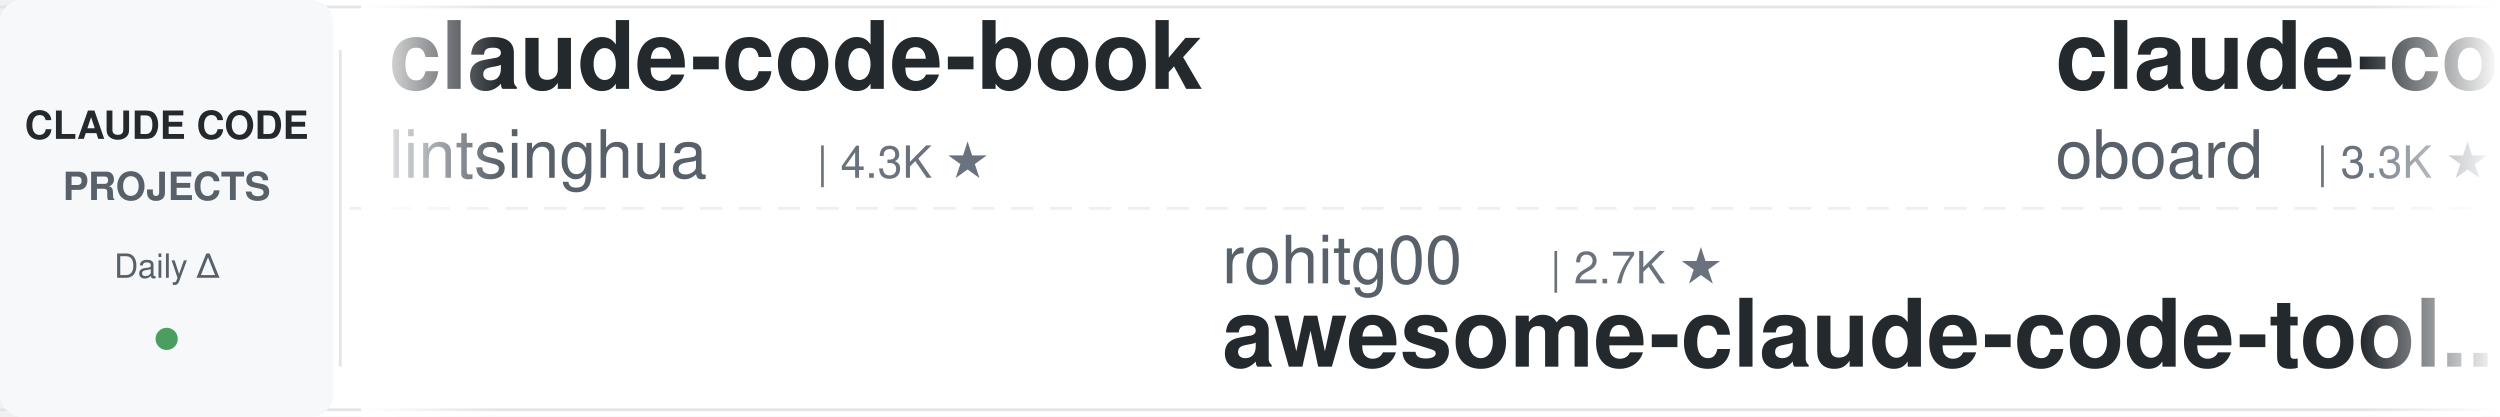
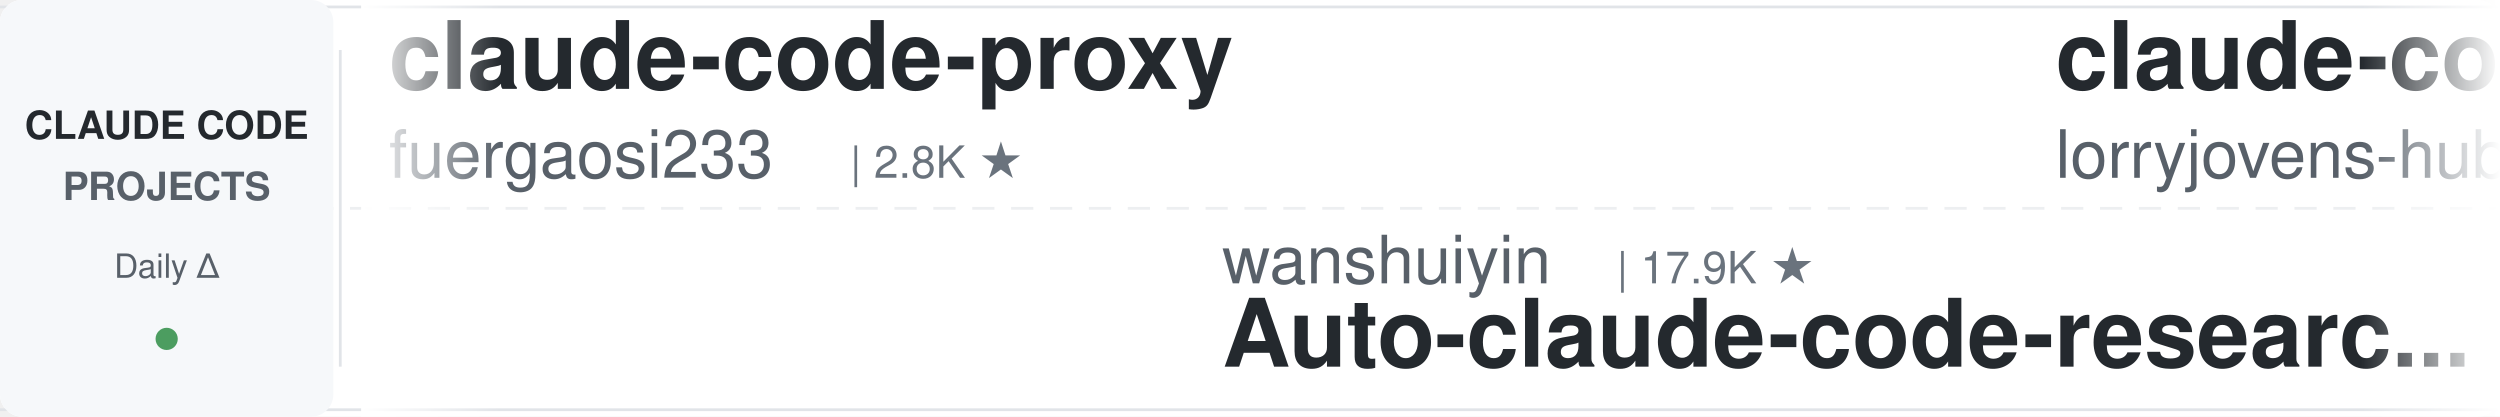
<svg xmlns="http://www.w3.org/2000/svg" width="900" height="150">
  <defs>
    <linearGradient id="leftFade" x1="0%" y1="0%" x2="100%" y2="0%">
      <stop offset="0%" style="stop-color:#ffffff;stop-opacity:1" />
      <stop offset="100%" style="stop-color:#ffffff;stop-opacity:0" />
    </linearGradient>
    <linearGradient id="rightFade" x1="0%" y1="0%" x2="100%" y2="0%">
      <stop offset="0%" style="stop-color:#ffffff;stop-opacity:0" />
      <stop offset="100%" style="stop-color:#ffffff;stop-opacity:1" />
    </linearGradient>
  </defs>
  <rect width="900" height="150" fill="#ffffff" rx="8" />
  <rect x="0" y="2" width="900" height="1" fill="#e1e4e8" />
  <rect x="0" y="147" width="900" height="1" fill="#e1e4e8" />
  <line x1="0" y1="75" x2="900" y2="75" stroke="#e1e4e8" stroke-width="1" stroke-dasharray="8 6" opacity="0.6" />
  <rect x="0" y="0" width="120" height="150" fill="#f6f8fa" rx="8" />
  <text x="60" y="50" font-family="-apple-system, BlinkMacSystemFont, 'Segoe UI', Helvetica, Arial, sans-serif" font-size="14" font-weight="600" fill="#24292e" text-anchor="middle">CLAUDE CODE</text>
  <text x="60" y="72" font-family="-apple-system, BlinkMacSystemFont, 'Segoe UI', Helvetica, Arial, sans-serif" font-size="14" font-weight="600" fill="#586069" text-anchor="middle">PROJECTS</text>
  <text x="60" y="100" font-family="-apple-system, BlinkMacSystemFont, 'Segoe UI', Helvetica, Arial, sans-serif" font-size="12" font-weight="500" fill="#586069" text-anchor="middle">Daily Δ</text>
  <circle cx="60" cy="122" r="4" fill="#22863a" opacity="0.8" />
  <rect x="122" y="18" width="1" height="114" fill="#e1e4e8" />
  <clipPath id="tickerClip">
    <rect x="130" y="0" width="770" height="150" />
  </clipPath>
  <g clip-path="url(#tickerClip)">
    <g id="tickerItems">
      <animateTransform attributeName="transform" attributeType="XML" type="translate" from="0 0" to="-3000 0" dur="54s" repeatCount="indefinite" />
      <g transform="translate(0, 0)">
-         <text x="140" y="32" font-family="-apple-system, BlinkMacSystemFont, 'Segoe UI', Helvetica, Arial, sans-serif" font-size="34" font-weight="600" fill="#24292e">claude-code-book</text>
-         <text x="140" y="64" font-family="-apple-system, BlinkMacSystemFont, 'Segoe UI', Helvetica, Arial, sans-serif" font-size="24" font-weight="400" fill="#586069">lintsinghua</text>
-         <text x="294" y="64" font-family="-apple-system, BlinkMacSystemFont, 'Segoe UI', Helvetica, Arial, sans-serif" font-size="16" font-weight="500" fill="#6a737d">| 4.3K ★</text>
+         <text x="140" y="32" font-family="-apple-system, BlinkMacSystemFont, 'Segoe UI', Helvetica, Arial, sans-serif" font-size="34" font-weight="600" fill="#24292e">claude-code-proxy</text>
+         <text x="140" y="64" font-family="-apple-system, BlinkMacSystemFont, 'Segoe UI', Helvetica, Arial, sans-serif" font-size="24" font-weight="400" fill="#586069">fuergaosi233</text>
+         <text x="306" y="64" font-family="-apple-system, BlinkMacSystemFont, 'Segoe UI', Helvetica, Arial, sans-serif" font-size="16" font-weight="500" fill="#6a737d">| 2.8K ★</text>
      </g>
      <g transform="translate(300, 0)">
-         <text x="140" y="102" font-family="-apple-system, BlinkMacSystemFont, 'Segoe UI', Helvetica, Arial, sans-serif" font-size="24" font-weight="400" fill="#586069">rohitg00</text>
-         <text x="258" y="102" font-family="-apple-system, BlinkMacSystemFont, 'Segoe UI', Helvetica, Arial, sans-serif" font-size="16" font-weight="500" fill="#6a737d">| 2.7K ★</text>
-         <text x="140" y="132" font-family="-apple-system, BlinkMacSystemFont, 'Segoe UI', Helvetica, Arial, sans-serif" font-size="34" font-weight="600" fill="#24292e">awesome-claude-code-tool...</text>
+         <text x="140" y="102" font-family="-apple-system, BlinkMacSystemFont, 'Segoe UI', Helvetica, Arial, sans-serif" font-size="24" font-weight="400" fill="#586069">wanshuiyin</text>
+         <text x="282" y="102" font-family="-apple-system, BlinkMacSystemFont, 'Segoe UI', Helvetica, Arial, sans-serif" font-size="16" font-weight="500" fill="#6a737d">| 17.9K ★</text>
+         <text x="140" y="132" font-family="-apple-system, BlinkMacSystemFont, 'Segoe UI', Helvetica, Arial, sans-serif" font-size="34" font-weight="600" fill="#24292e">Auto-claude-code-researc...</text>
      </g>
      <g transform="translate(600, 0)">
-         <text x="140" y="32" font-family="-apple-system, BlinkMacSystemFont, 'Segoe UI', Helvetica, Arial, sans-serif" font-size="34" font-weight="600" fill="#24292e">claude-code-rev</text>
-         <text x="140" y="64" font-family="-apple-system, BlinkMacSystemFont, 'Segoe UI', Helvetica, Arial, sans-serif" font-size="24" font-weight="400" fill="#586069">oboard</text>
-         <text x="234" y="64" font-family="-apple-system, BlinkMacSystemFont, 'Segoe UI', Helvetica, Arial, sans-serif" font-size="16" font-weight="500" fill="#6a737d">| 3.3K ★</text>
-       </g>
-       <g transform="translate(900, 0)">
-         <text x="140" y="102" font-family="-apple-system, BlinkMacSystemFont, 'Segoe UI', Helvetica, Arial, sans-serif" font-size="24" font-weight="400" fill="#586069">overwirehq</text>
-         <text x="282" y="102" font-family="-apple-system, BlinkMacSystemFont, 'Segoe UI', Helvetica, Arial, sans-serif" font-size="16" font-weight="500" fill="#6a737d">| 2.8K ★</text>
-         <text x="140" y="132" font-family="-apple-system, BlinkMacSystemFont, 'Segoe UI', Helvetica, Arial, sans-serif" font-size="34" font-weight="600" fill="#24292e">claude-code-telegram</text>
-       </g>
-       <g transform="translate(1200, 0)">
-         <text x="140" y="32" font-family="-apple-system, BlinkMacSystemFont, 'Segoe UI', Helvetica, Arial, sans-serif" font-size="34" font-weight="600" fill="#24292e">claude-code-video-toolki...</text>
-         <text x="140" y="64" font-family="-apple-system, BlinkMacSystemFont, 'Segoe UI', Helvetica, Arial, sans-serif" font-size="24" font-weight="400" fill="#586069">digitalsamba</text>
-         <text x="306" y="64" font-family="-apple-system, BlinkMacSystemFont, 'Segoe UI', Helvetica, Arial, sans-serif" font-size="16" font-weight="500" fill="#6a737d">| 2.3K ★</text>
-       </g>
-       <g transform="translate(1500, 0)">
-         <text x="140" y="102" font-family="-apple-system, BlinkMacSystemFont, 'Segoe UI', Helvetica, Arial, sans-serif" font-size="24" font-weight="400" fill="#586069">jqueryscript</text>
-         <text x="306" y="102" font-family="-apple-system, BlinkMacSystemFont, 'Segoe UI', Helvetica, Arial, sans-serif" font-size="16" font-weight="500" fill="#6a737d">| 534 ★</text>
-         <text x="140" y="132" font-family="-apple-system, BlinkMacSystemFont, 'Segoe UI', Helvetica, Arial, sans-serif" font-size="34" font-weight="600" fill="#24292e">awesome-claude-code</text>
-       </g>
-       <g transform="translate(1800, 0)">
-         <text x="140" y="32" font-family="-apple-system, BlinkMacSystemFont, 'Segoe UI', Helvetica, Arial, sans-serif" font-size="34" font-weight="600" fill="#24292e">claude-coder</text>
-         <text x="140" y="64" font-family="-apple-system, BlinkMacSystemFont, 'Segoe UI', Helvetica, Arial, sans-serif" font-size="24" font-weight="400" fill="#586069">kodu-ai</text>
-         <text x="246" y="64" font-family="-apple-system, BlinkMacSystemFont, 'Segoe UI', Helvetica, Arial, sans-serif" font-size="16" font-weight="500" fill="#6a737d">| 5.2K ★</text>
-       </g>
-       <g transform="translate(2100, 0)">
-         <text x="140" y="102" font-family="-apple-system, BlinkMacSystemFont, 'Segoe UI', Helvetica, Arial, sans-serif" font-size="24" font-weight="400" fill="#586069">AprilNEA</text>
-         <text x="258" y="102" font-family="-apple-system, BlinkMacSystemFont, 'Segoe UI', Helvetica, Arial, sans-serif" font-size="16" font-weight="500" fill="#6a737d">| 394 ★</text>
-         <text x="140" y="132" font-family="-apple-system, BlinkMacSystemFont, 'Segoe UI', Helvetica, Arial, sans-serif" font-size="34" font-weight="600" fill="#24292e">claude-code-source</text>
-       </g>
-       <g transform="translate(2400, 0)">
        <text x="140" y="32" font-family="-apple-system, BlinkMacSystemFont, 'Segoe UI', Helvetica, Arial, sans-serif" font-size="34" font-weight="600" fill="#24292e">claude-code-rust</text>
        <text x="140" y="64" font-family="-apple-system, BlinkMacSystemFont, 'Segoe UI', Helvetica, Arial, sans-serif" font-size="24" font-weight="400" fill="#586069">lorryjovens-hub</text>
        <text x="342" y="64" font-family="-apple-system, BlinkMacSystemFont, 'Segoe UI', Helvetica, Arial, sans-serif" font-size="16" font-weight="500" fill="#6a737d">| 1.7K ★</text>
      </g>
+       <g transform="translate(900, 0)">
+         <text x="140" y="102" font-family="-apple-system, BlinkMacSystemFont, 'Segoe UI', Helvetica, Arial, sans-serif" font-size="24" font-weight="400" fill="#586069">OneRedOak</text>
+         <text x="270" y="102" font-family="-apple-system, BlinkMacSystemFont, 'Segoe UI', Helvetica, Arial, sans-serif" font-size="16" font-weight="500" fill="#6a737d">| 3.9K ★</text>
+         <text x="140" y="132" font-family="-apple-system, BlinkMacSystemFont, 'Segoe UI', Helvetica, Arial, sans-serif" font-size="34" font-weight="600" fill="#24292e">claude-code-workflows</text>
+       </g>
+       <g transform="translate(1200, 0)">
+         <text x="140" y="32" font-family="-apple-system, BlinkMacSystemFont, 'Segoe UI', Helvetica, Arial, sans-serif" font-size="34" font-weight="600" fill="#24292e">awesome-claude-code-tool...</text>
+         <text x="140" y="64" font-family="-apple-system, BlinkMacSystemFont, 'Segoe UI', Helvetica, Arial, sans-serif" font-size="24" font-weight="400" fill="#586069">rohitg00</text>
+         <text x="258" y="64" font-family="-apple-system, BlinkMacSystemFont, 'Segoe UI', Helvetica, Arial, sans-serif" font-size="16" font-weight="500" fill="#6a737d">| 2.7K ★</text>
+       </g>
+       <g transform="translate(1500, 0)">
+         <text x="140" y="102" font-family="-apple-system, BlinkMacSystemFont, 'Segoe UI', Helvetica, Arial, sans-serif" font-size="24" font-weight="400" fill="#586069">ykdojo</text>
+         <text x="234" y="102" font-family="-apple-system, BlinkMacSystemFont, 'Segoe UI', Helvetica, Arial, sans-serif" font-size="16" font-weight="500" fill="#6a737d">| 10.3K ★</text>
+         <text x="140" y="132" font-family="-apple-system, BlinkMacSystemFont, 'Segoe UI', Helvetica, Arial, sans-serif" font-size="34" font-weight="600" fill="#24292e">claude-code-tips</text>
+       </g>
+       <g transform="translate(1800, 0)">
+         <text x="140" y="32" font-family="-apple-system, BlinkMacSystemFont, 'Segoe UI', Helvetica, Arial, sans-serif" font-size="34" font-weight="600" fill="#24292e">claude-code-source</text>
+         <text x="140" y="64" font-family="-apple-system, BlinkMacSystemFont, 'Segoe UI', Helvetica, Arial, sans-serif" font-size="24" font-weight="400" fill="#586069">hangsman</text>
+         <text x="258" y="64" font-family="-apple-system, BlinkMacSystemFont, 'Segoe UI', Helvetica, Arial, sans-serif" font-size="16" font-weight="500" fill="#6a737d">| 799 ★</text>
+       </g>
+       <g transform="translate(2100, 0)">
+         <text x="140" y="102" font-family="-apple-system, BlinkMacSystemFont, 'Segoe UI', Helvetica, Arial, sans-serif" font-size="24" font-weight="400" fill="#586069">huangserva</text>
+         <text x="282" y="102" font-family="-apple-system, BlinkMacSystemFont, 'Segoe UI', Helvetica, Arial, sans-serif" font-size="16" font-weight="500" fill="#6a737d">| 629 ★</text>
+         <text x="140" y="132" font-family="-apple-system, BlinkMacSystemFont, 'Segoe UI', Helvetica, Arial, sans-serif" font-size="34" font-weight="600" fill="#24292e">claude-code-cli</text>
+       </g>
+       <g transform="translate(2400, 0)">
+         <text x="140" y="32" font-family="-apple-system, BlinkMacSystemFont, 'Segoe UI', Helvetica, Arial, sans-serif" font-size="34" font-weight="600" fill="#24292e">how-claude-code-works</text>
+         <text x="140" y="64" font-family="-apple-system, BlinkMacSystemFont, 'Segoe UI', Helvetica, Arial, sans-serif" font-size="24" font-weight="400" fill="#586069">Windy3f3f3f3f</text>
+         <text x="318" y="64" font-family="-apple-system, BlinkMacSystemFont, 'Segoe UI', Helvetica, Arial, sans-serif" font-size="16" font-weight="500" fill="#6a737d">| 3.8K ★</text>
+       </g>
      <g transform="translate(2700, 0)">
-         <text x="140" y="102" font-family="-apple-system, BlinkMacSystemFont, 'Segoe UI', Helvetica, Arial, sans-serif" font-size="24" font-weight="400" fill="#586069">Piebald-AI</text>
-         <text x="282" y="102" font-family="-apple-system, BlinkMacSystemFont, 'Segoe UI', Helvetica, Arial, sans-serif" font-size="16" font-weight="500" fill="#6a737d">| 13.0K ★</text>
-         <text x="140" y="132" font-family="-apple-system, BlinkMacSystemFont, 'Segoe UI', Helvetica, Arial, sans-serif" font-size="34" font-weight="600" fill="#24292e">claude-code-system-promp...</text>
+         <text x="140" y="102" font-family="-apple-system, BlinkMacSystemFont, 'Segoe UI', Helvetica, Arial, sans-serif" font-size="24" font-weight="400" fill="#586069">LING71671</text>
+         <text x="270" y="102" font-family="-apple-system, BlinkMacSystemFont, 'Segoe UI', Helvetica, Arial, sans-serif" font-size="16" font-weight="500" fill="#6a737d">| 973 ★</text>
+         <text x="140" y="132" font-family="-apple-system, BlinkMacSystemFont, 'Segoe UI', Helvetica, Arial, sans-serif" font-size="34" font-weight="600" fill="#24292e">Open-ClaudeCode</text>
      </g>
      <g transform="translate(3000, 0)">
-         <text x="140" y="32" font-family="-apple-system, BlinkMacSystemFont, 'Segoe UI', Helvetica, Arial, sans-serif" font-size="34" font-weight="600" fill="#24292e">claude-code-book</text>
-         <text x="140" y="64" font-family="-apple-system, BlinkMacSystemFont, 'Segoe UI', Helvetica, Arial, sans-serif" font-size="24" font-weight="400" fill="#586069">lintsinghua</text>
-         <text x="294" y="64" font-family="-apple-system, BlinkMacSystemFont, 'Segoe UI', Helvetica, Arial, sans-serif" font-size="16" font-weight="500" fill="#6a737d">| 4.3K ★</text>
+         <text x="140" y="32" font-family="-apple-system, BlinkMacSystemFont, 'Segoe UI', Helvetica, Arial, sans-serif" font-size="34" font-weight="600" fill="#24292e">claude-code-proxy</text>
+         <text x="140" y="64" font-family="-apple-system, BlinkMacSystemFont, 'Segoe UI', Helvetica, Arial, sans-serif" font-size="24" font-weight="400" fill="#586069">fuergaosi233</text>
+         <text x="306" y="64" font-family="-apple-system, BlinkMacSystemFont, 'Segoe UI', Helvetica, Arial, sans-serif" font-size="16" font-weight="500" fill="#6a737d">| 2.8K ★</text>
      </g>
      <g transform="translate(3300, 0)">
-         <text x="140" y="102" font-family="-apple-system, BlinkMacSystemFont, 'Segoe UI', Helvetica, Arial, sans-serif" font-size="24" font-weight="400" fill="#586069">rohitg00</text>
-         <text x="258" y="102" font-family="-apple-system, BlinkMacSystemFont, 'Segoe UI', Helvetica, Arial, sans-serif" font-size="16" font-weight="500" fill="#6a737d">| 2.7K ★</text>
-         <text x="140" y="132" font-family="-apple-system, BlinkMacSystemFont, 'Segoe UI', Helvetica, Arial, sans-serif" font-size="34" font-weight="600" fill="#24292e">awesome-claude-code-tool...</text>
+         <text x="140" y="102" font-family="-apple-system, BlinkMacSystemFont, 'Segoe UI', Helvetica, Arial, sans-serif" font-size="24" font-weight="400" fill="#586069">wanshuiyin</text>
+         <text x="282" y="102" font-family="-apple-system, BlinkMacSystemFont, 'Segoe UI', Helvetica, Arial, sans-serif" font-size="16" font-weight="500" fill="#6a737d">| 17.9K ★</text>
+         <text x="140" y="132" font-family="-apple-system, BlinkMacSystemFont, 'Segoe UI', Helvetica, Arial, sans-serif" font-size="34" font-weight="600" fill="#24292e">Auto-claude-code-researc...</text>
      </g>
      <g transform="translate(3600, 0)">
-         <text x="140" y="32" font-family="-apple-system, BlinkMacSystemFont, 'Segoe UI', Helvetica, Arial, sans-serif" font-size="34" font-weight="600" fill="#24292e">claude-code-rev</text>
-         <text x="140" y="64" font-family="-apple-system, BlinkMacSystemFont, 'Segoe UI', Helvetica, Arial, sans-serif" font-size="24" font-weight="400" fill="#586069">oboard</text>
-         <text x="234" y="64" font-family="-apple-system, BlinkMacSystemFont, 'Segoe UI', Helvetica, Arial, sans-serif" font-size="16" font-weight="500" fill="#6a737d">| 3.3K ★</text>
+         <text x="140" y="32" font-family="-apple-system, BlinkMacSystemFont, 'Segoe UI', Helvetica, Arial, sans-serif" font-size="34" font-weight="600" fill="#24292e">claude-code-rust</text>
+         <text x="140" y="64" font-family="-apple-system, BlinkMacSystemFont, 'Segoe UI', Helvetica, Arial, sans-serif" font-size="24" font-weight="400" fill="#586069">lorryjovens-hub</text>
+         <text x="342" y="64" font-family="-apple-system, BlinkMacSystemFont, 'Segoe UI', Helvetica, Arial, sans-serif" font-size="16" font-weight="500" fill="#6a737d">| 1.7K ★</text>
      </g>
      <g transform="translate(3900, 0)">
-         <text x="140" y="102" font-family="-apple-system, BlinkMacSystemFont, 'Segoe UI', Helvetica, Arial, sans-serif" font-size="24" font-weight="400" fill="#586069">overwirehq</text>
-         <text x="282" y="102" font-family="-apple-system, BlinkMacSystemFont, 'Segoe UI', Helvetica, Arial, sans-serif" font-size="16" font-weight="500" fill="#6a737d">| 2.8K ★</text>
-         <text x="140" y="132" font-family="-apple-system, BlinkMacSystemFont, 'Segoe UI', Helvetica, Arial, sans-serif" font-size="34" font-weight="600" fill="#24292e">claude-code-telegram</text>
+         <text x="140" y="102" font-family="-apple-system, BlinkMacSystemFont, 'Segoe UI', Helvetica, Arial, sans-serif" font-size="24" font-weight="400" fill="#586069">OneRedOak</text>
+         <text x="270" y="102" font-family="-apple-system, BlinkMacSystemFont, 'Segoe UI', Helvetica, Arial, sans-serif" font-size="16" font-weight="500" fill="#6a737d">| 3.9K ★</text>
+         <text x="140" y="132" font-family="-apple-system, BlinkMacSystemFont, 'Segoe UI', Helvetica, Arial, sans-serif" font-size="34" font-weight="600" fill="#24292e">claude-code-workflows</text>
      </g>
    </g>
  </g>
  <rect x="130" y="0" width="50" height="150" fill="url(#leftFade)" />
  <rect x="850" y="0" width="50" height="150" fill="url(#rightFade)" />
</svg>
